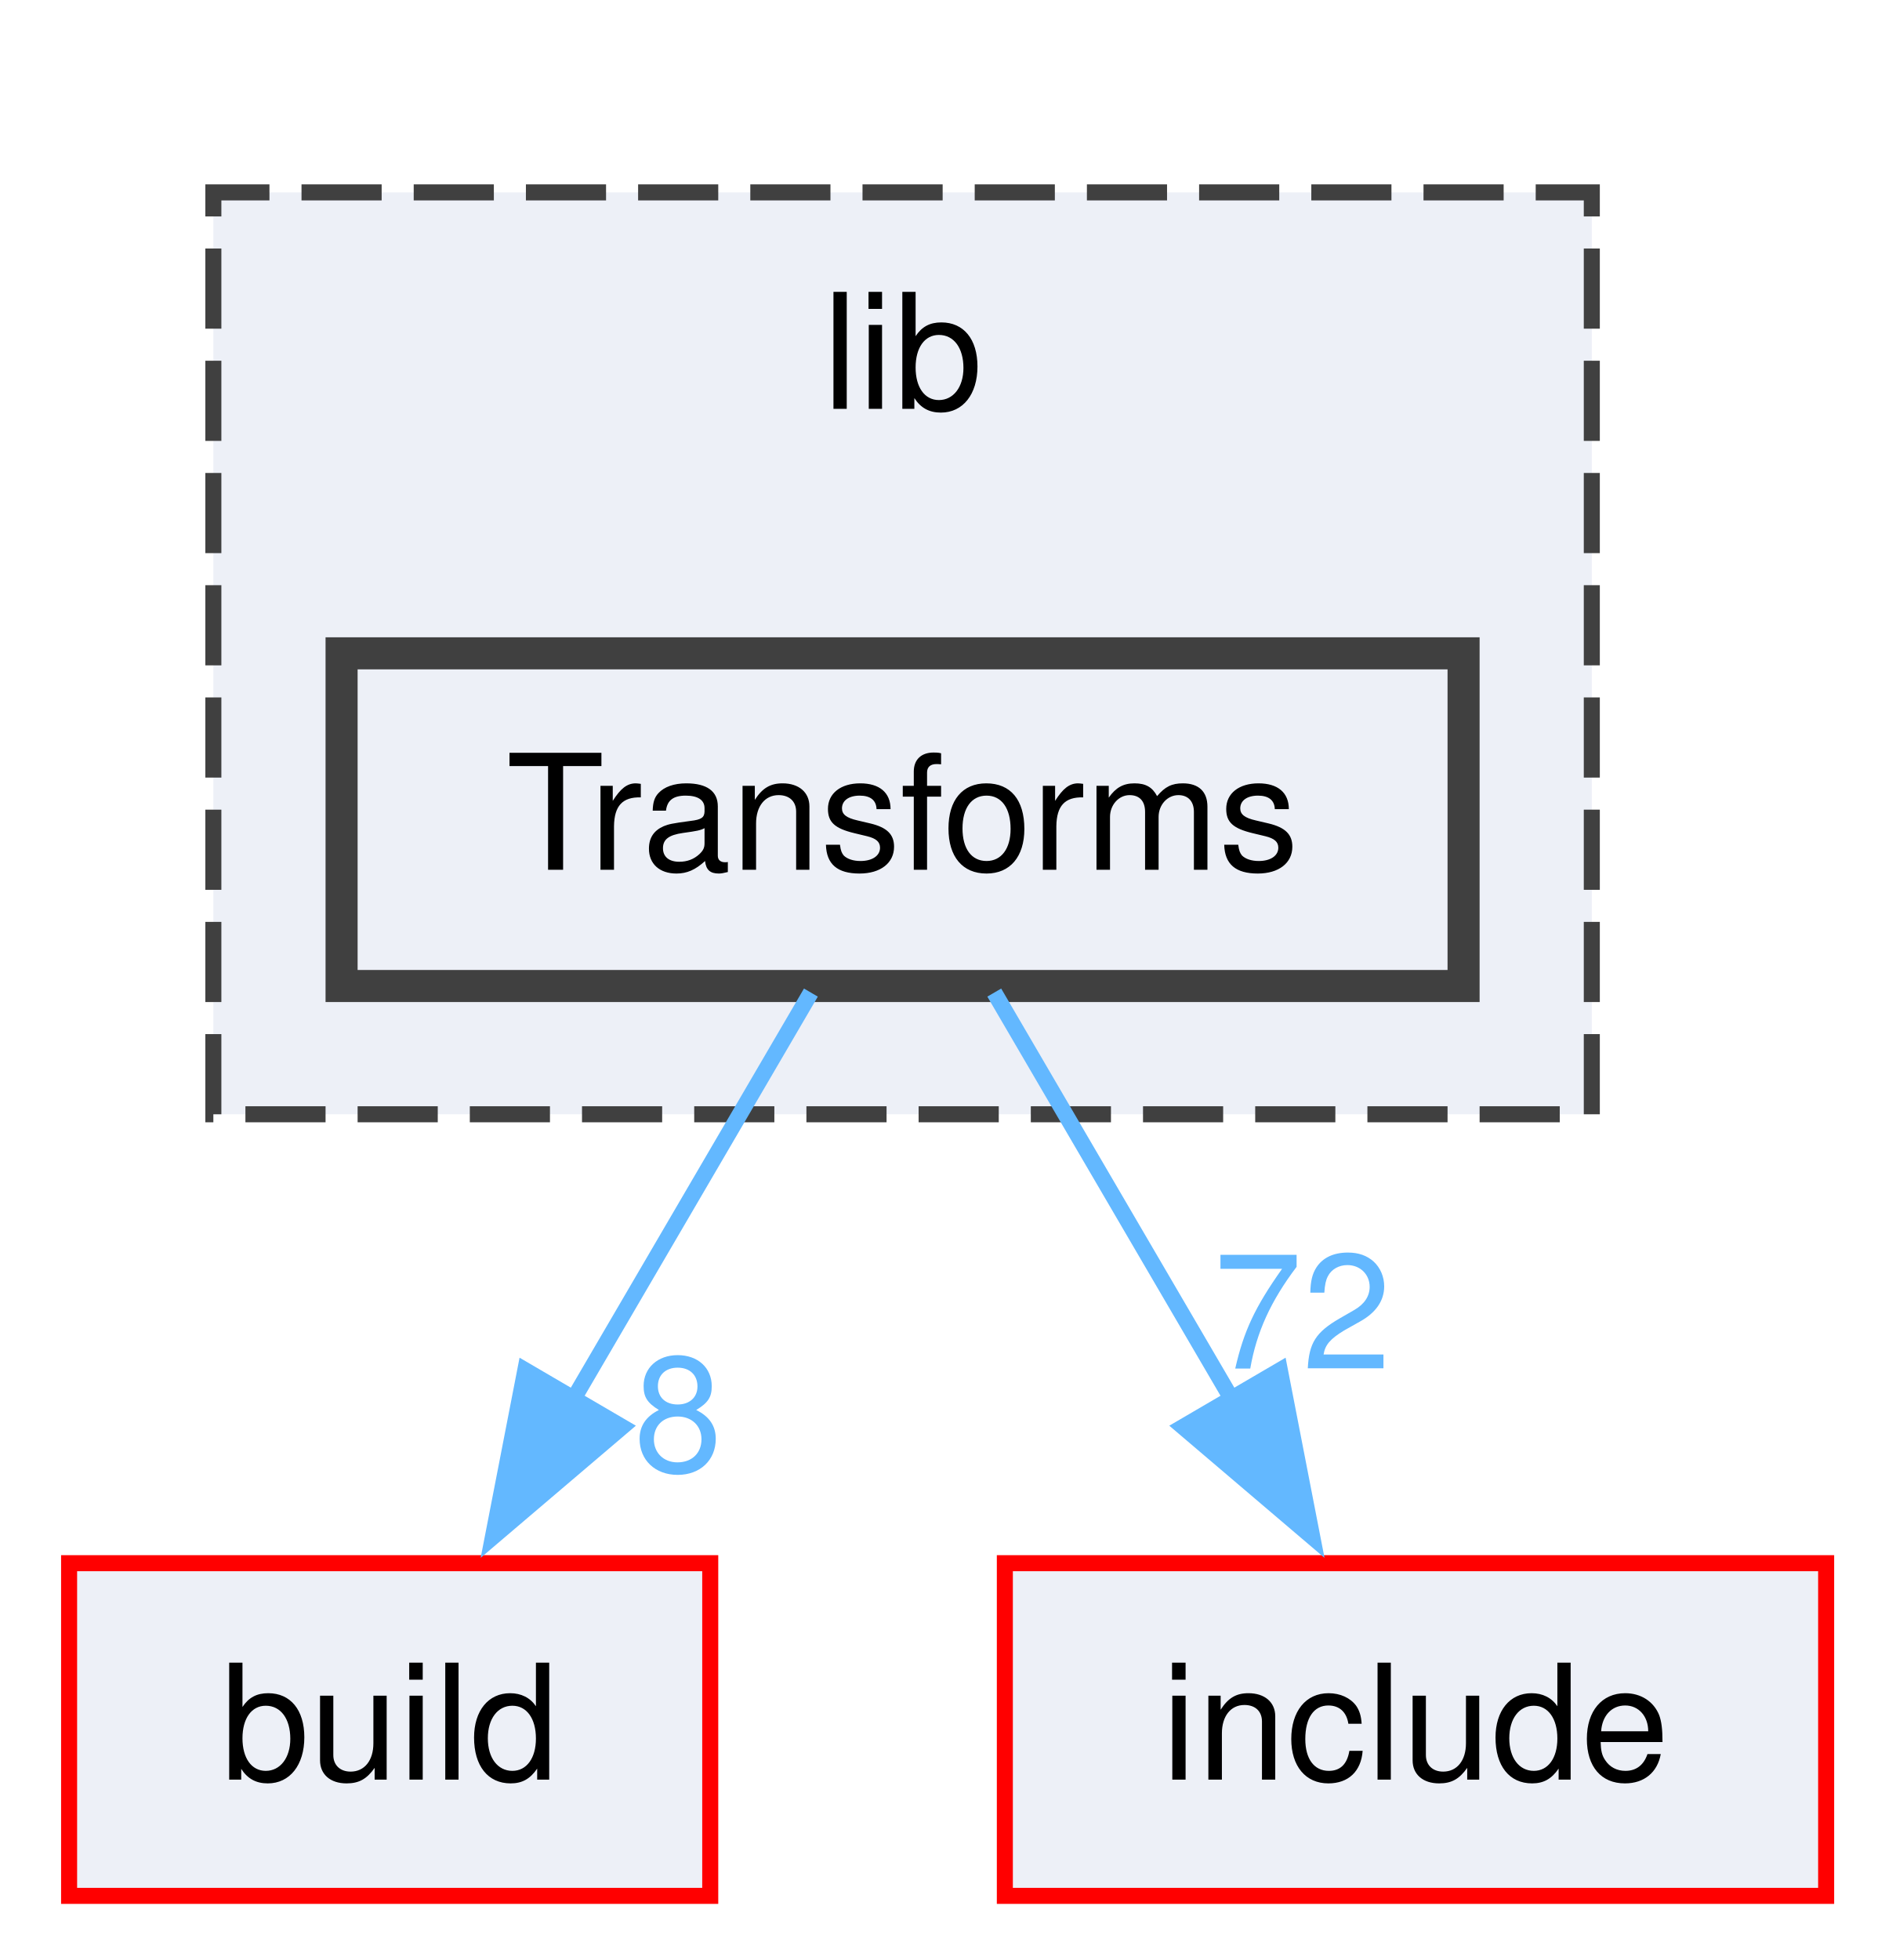
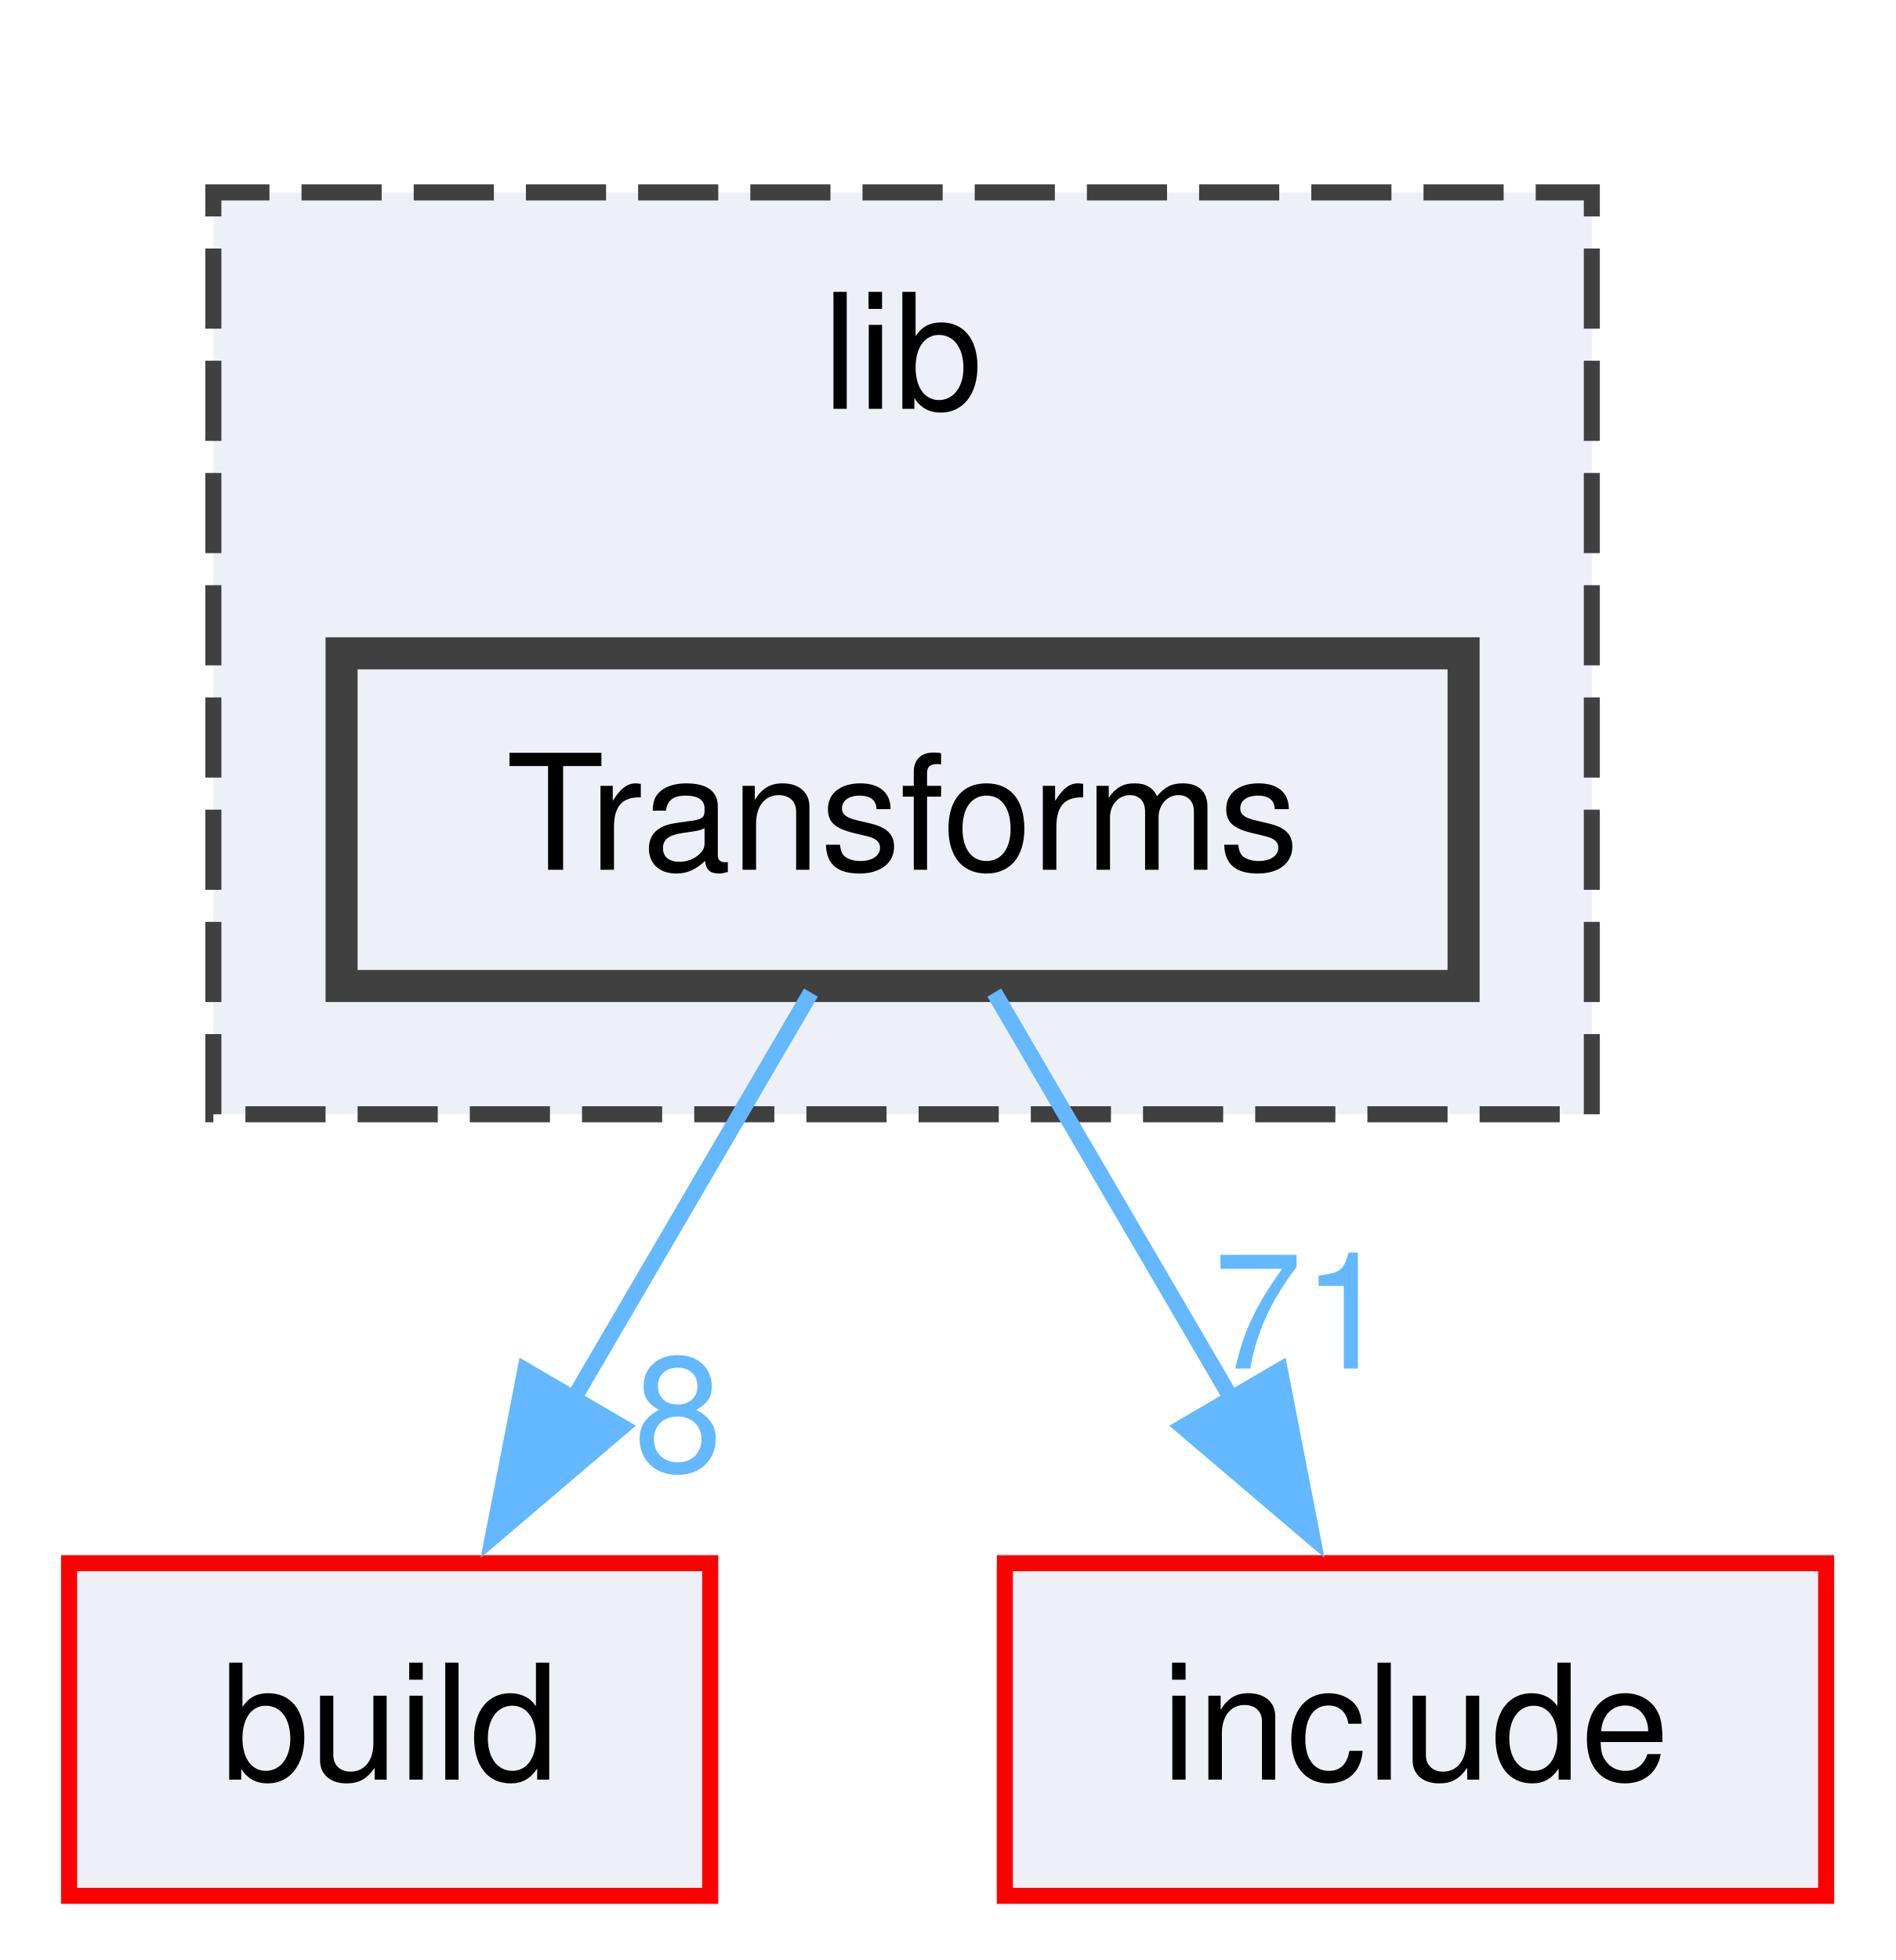
<svg xmlns="http://www.w3.org/2000/svg" xmlns:xlink="http://www.w3.org/1999/xlink" width="118pt" height="122pt" viewBox="0.00 0.00 117.62 122.25">
  <g id="graph0" class="graph" transform="scale(1 1) rotate(0) translate(4 118.25)">
    <g id="clust1" class="cluster">
      <g id="a_clust1">
        <a xlink:href="dir_97aefd0d527b934f1d99a682da8fe6a9.html" target="_top" xlink:title="lib">
          <polygon fill="#edf0f7" stroke="#404040" stroke-dasharray="5,2" points="9,-48.75 9,-106.25 95,-106.25 95,-48.75 9,-48.75" />
          <text text-anchor="middle" x="52" y="-92.75" font-family="Helvetica,sans-Serif" font-size="10.00">lib</text>
        </a>
      </g>
    </g>
    <g id="node1" class="node">
      <g id="a_node1">
        <a xlink:href="dir_a72932e0778af28115095468f6286ff8.html" target="_top" xlink:title="Transforms">
          <polygon fill="#edf0f7" stroke="#404040" stroke-width="2" points="87,-77.5 17,-77.5 17,-56.75 87,-56.75 87,-77.5" />
          <text text-anchor="middle" x="52" y="-64" font-family="Helvetica,sans-Serif" font-size="10.00">Transforms</text>
        </a>
      </g>
    </g>
    <g id="node2" class="node">
      <g id="a_node2">
        <a xlink:href="dir_4fef79e7177ba769987a8da36c892c5f.html" target="_top" xlink:title="build">
          <polygon fill="#edf0f7" stroke="red" points="40,-20.75 0,-20.75 0,0 40,0 40,-20.75" />
          <text text-anchor="middle" x="20" y="-7.25" font-family="Helvetica,sans-Serif" font-size="10.00">build</text>
        </a>
      </g>
    </g>
    <g id="edge1" class="edge">
      <g id="a_edge1">
        <a xlink:href="dir_000133_000010.html" target="_top">
          <path fill="none" stroke="#63b8ff" d="M46.28,-56.34C42.14,-49.25 36.4,-39.44 31.35,-30.79" />
          <polygon fill="#63b8ff" stroke="#63b8ff" points="34.5,-29.25 26.44,-22.39 28.46,-32.78 34.5,-29.25" />
        </a>
      </g>
      <g id="a_edge1-headlabel">
        <a xlink:href="dir_000133_000010.html" target="_top" xlink:title="8">
          <text text-anchor="middle" x="38" y="-26.49" font-family="Helvetica,sans-Serif" font-size="10.00" fill="#63b8ff">8</text>
        </a>
      </g>
    </g>
    <g id="node3" class="node">
      <g id="a_node3">
        <a xlink:href="dir_d44c64559bbebec7f509842c48db8b23.html" target="_top" xlink:title="include">
          <polygon fill="#edf0f7" stroke="red" points="109.62,-20.75 58.38,-20.75 58.38,0 109.62,0 109.62,-20.75" />
          <text text-anchor="middle" x="84" y="-7.25" font-family="Helvetica,sans-Serif" font-size="10.00">include</text>
        </a>
      </g>
    </g>
    <g id="edge2" class="edge">
      <g id="a_edge2">
        <a xlink:href="dir_000133_000040.html" target="_top">
          <path fill="none" stroke="#63b8ff" d="M57.72,-56.34C61.86,-49.25 67.6,-39.44 72.65,-30.79" />
          <polygon fill="#63b8ff" stroke="#63b8ff" points="75.54,-32.78 77.56,-22.39 69.5,-29.25 75.54,-32.78" />
        </a>
      </g>
      <g id="a_edge2-headlabel">
-         <a xlink:href="dir_000133_000040.html" target="_top" xlink:title="72">
-           <text text-anchor="middle" x="76.94" y="-32.89" font-family="Helvetica,sans-Serif" font-size="10.00" fill="#63b8ff">72</text>
+         <a xlink:href="dir_000133_000040.html" target="_top" xlink:title="71">
+           <text text-anchor="middle" x="76.94" y="-32.89" font-family="Helvetica,sans-Serif" font-size="10.00" fill="#63b8ff">71</text>
        </a>
      </g>
    </g>
  </g>
</svg>
